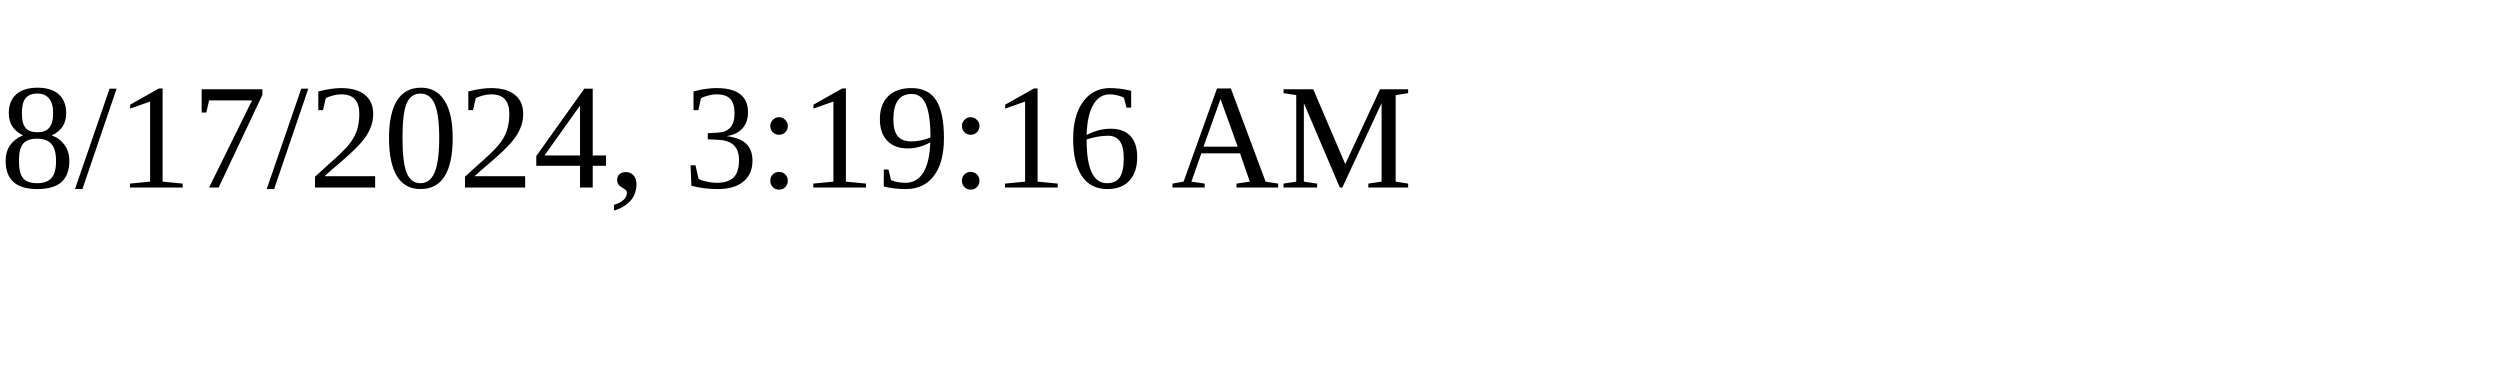
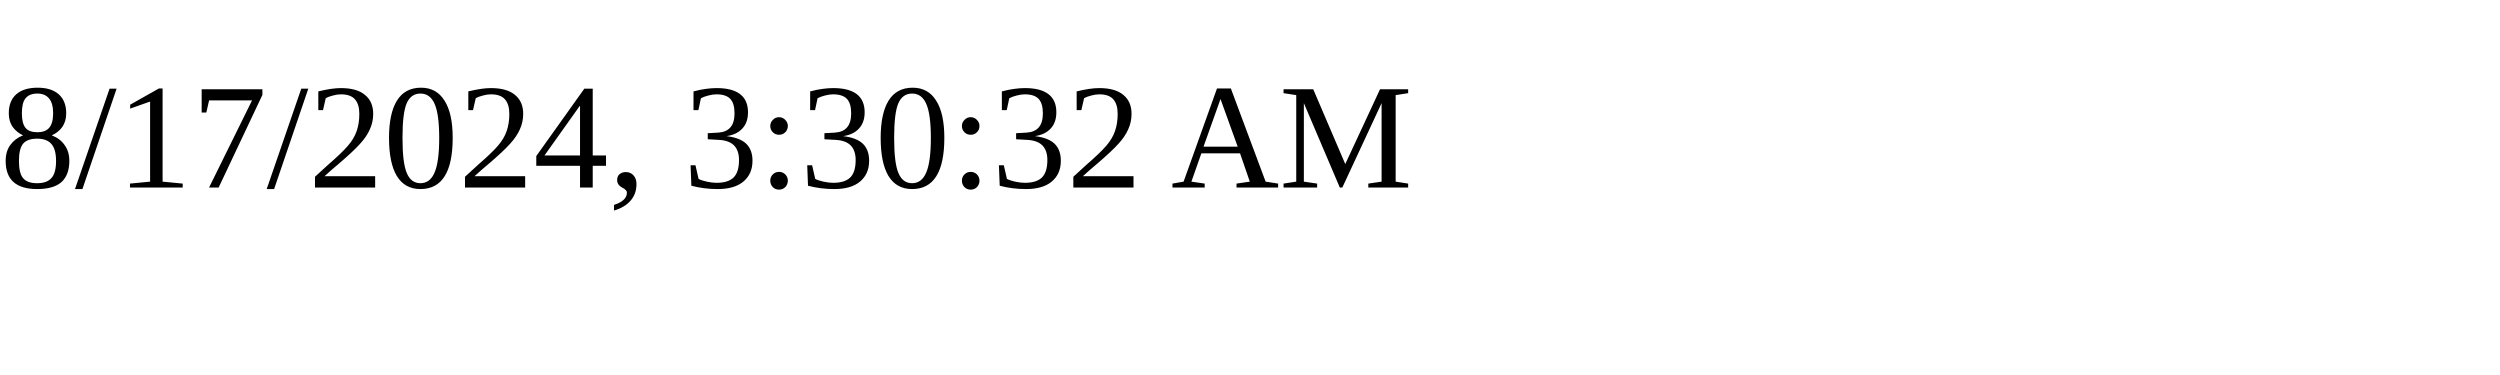
<svg xmlns="http://www.w3.org/2000/svg" height="30" width="200">
-   <text x="0" y="15">8/17/2024, 3:19:16 AM</text>
+   <text x="0" y="15">8/17/2024, 3:30:32 AM</text>
</svg>
